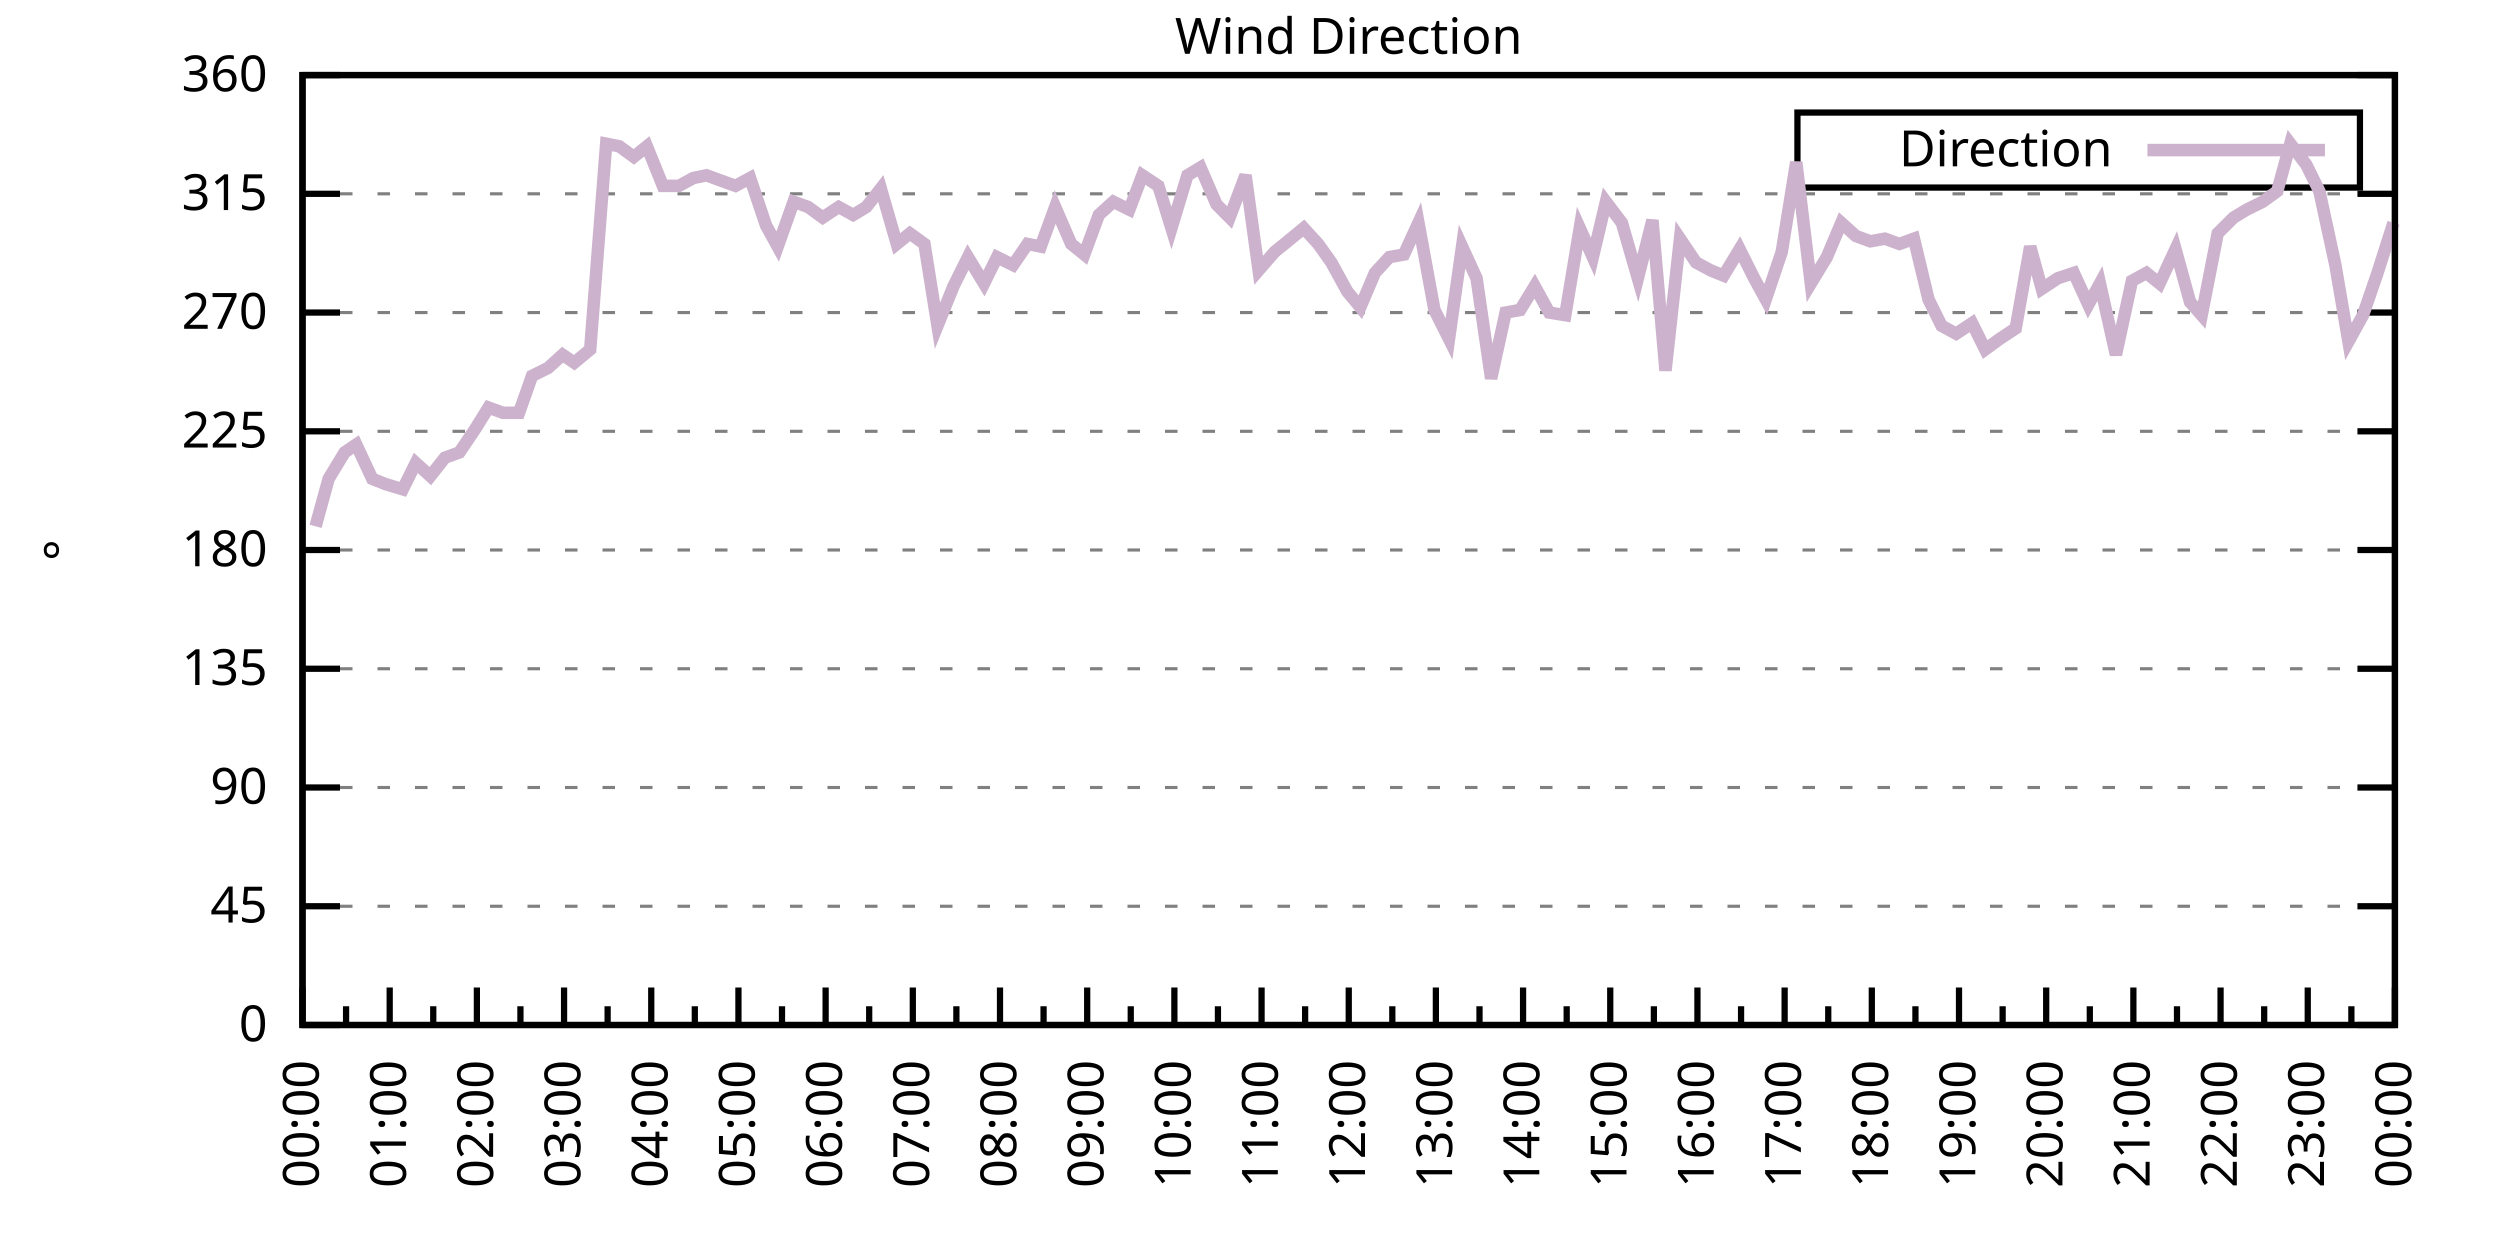
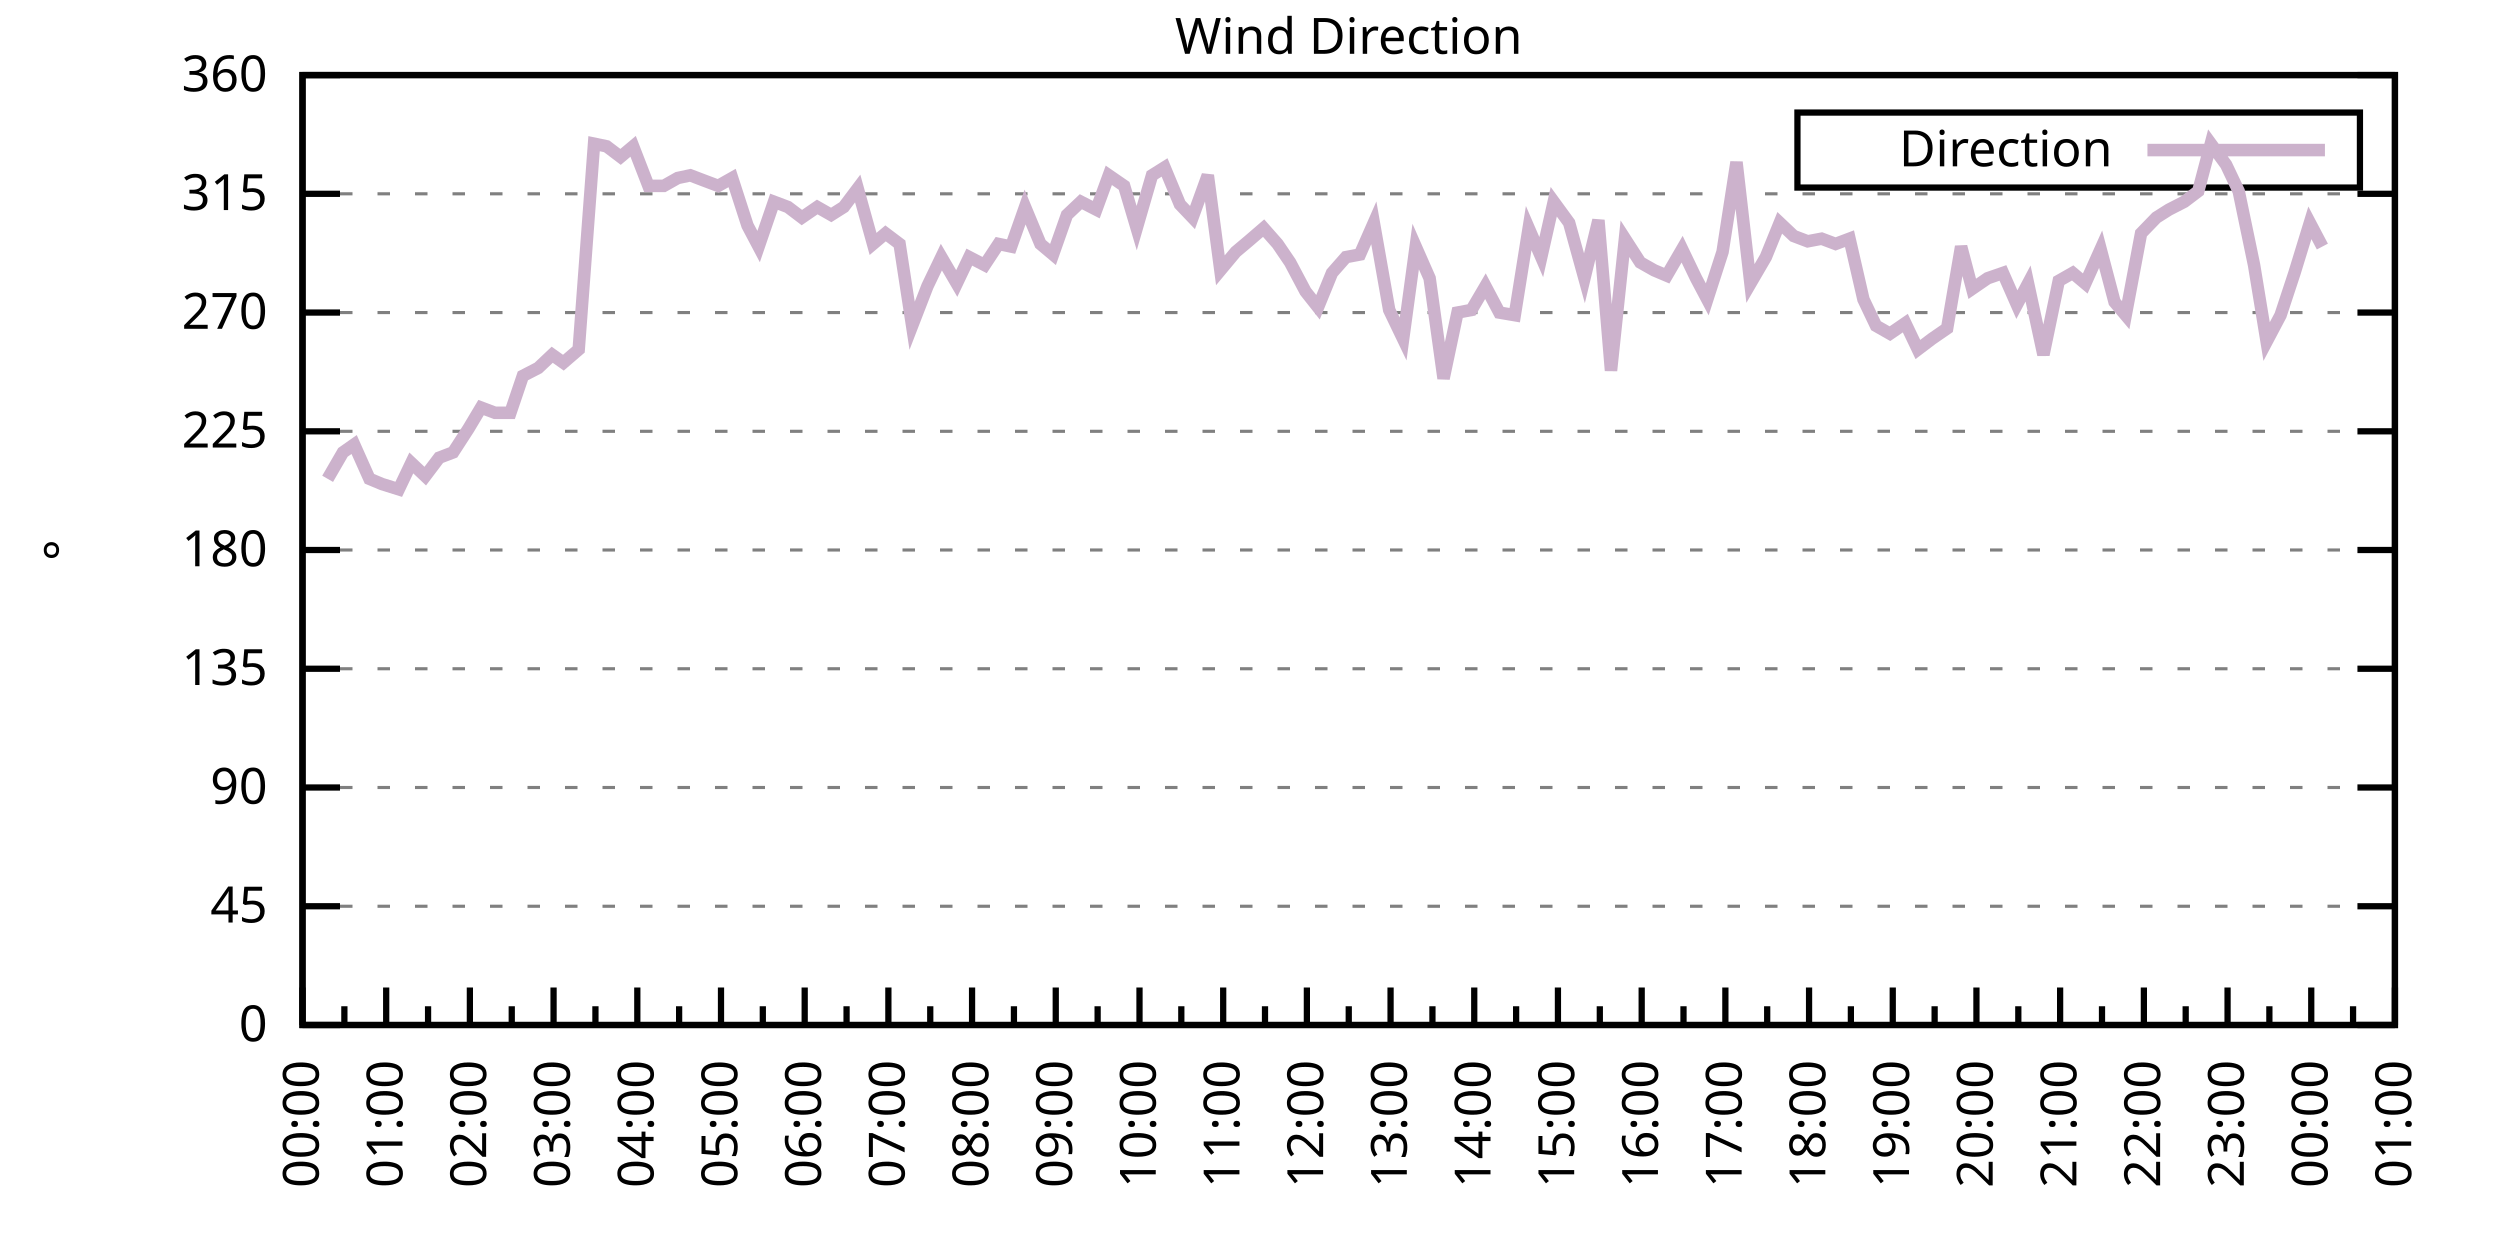
<svg xmlns="http://www.w3.org/2000/svg" xmlns:xlink="http://www.w3.org/1999/xlink" width="400" height="200" viewBox="0 0 400 200">
  <g id="gnuplot_canvas">
    <rect x="0" y="0" width="400" height="200" fill="none" />
    <defs>
      <circle id="gpDot" r="0.5" stroke-width="0.5" stroke="currentColor" />
      <path id="gpPt0" stroke-width="0.333" stroke="currentColor" d="M-1,0 h2 M0,-1 v2" />
      <path id="gpPt1" stroke-width="0.333" stroke="currentColor" d="M-1,-1 L1,1 M1,-1 L-1,1" />
      <path id="gpPt2" stroke-width="0.333" stroke="currentColor" d="M-1,0 L1,0 M0,-1 L0,1 M-1,-1 L1,1 M-1,1 L1,-1" />
      <rect id="gpPt3" stroke-width="0.333" stroke="currentColor" x="-1" y="-1" width="2" height="2" />
      <rect id="gpPt4" stroke-width="0.333" stroke="currentColor" fill="currentColor" x="-1" y="-1" width="2" height="2" />
      <circle id="gpPt5" stroke-width="0.333" stroke="currentColor" cx="0" cy="0" r="1" />
      <use xlink:href="#gpPt5" id="gpPt6" fill="currentColor" stroke="none" />
      <path id="gpPt7" stroke-width="0.333" stroke="currentColor" d="M0,-1.33 L-1.33,0.67 L1.33,0.67 z" />
      <use xlink:href="#gpPt7" id="gpPt8" fill="currentColor" stroke="none" />
      <use xlink:href="#gpPt7" id="gpPt9" stroke="currentColor" transform="rotate(180)" />
      <use xlink:href="#gpPt9" id="gpPt10" fill="currentColor" stroke="none" />
      <use xlink:href="#gpPt3" id="gpPt11" stroke="currentColor" transform="rotate(45)" />
      <use xlink:href="#gpPt11" id="gpPt12" fill="currentColor" stroke="none" />
      <path id="gpPt13" stroke-width="0.333" stroke="currentColor" d="M0,1.330 L1.265,0.411 L0.782,-1.067 L-0.782,-1.076 L-1.265,0.411 z" />
      <use xlink:href="#gpPt13" id="gpPt14" fill="currentColor" stroke="none" />
      <filter id="textbox" filterUnits="objectBoundingBox" x="0" y="0" height="1" width="1">
        <feFlood flood-color="white" flood-opacity="1" result="bgnd" />
        <feComposite in="SourceGraphic" in2="bgnd" operator="atop" />
      </filter>
      <filter id="greybox" filterUnits="objectBoundingBox" x="0" y="0" height="1" width="1">
        <feFlood flood-color="lightgrey" flood-opacity="1" result="grey" />
        <feComposite in="SourceGraphic" in2="grey" operator="atop" />
      </filter>
    </defs>
    <g fill="none" color="white" stroke="currentColor" stroke-width="1.00" stroke-linecap="butt" stroke-linejoin="miter">
</g>
    <g fill="none" color="black" stroke="currentColor" stroke-width="1.00" stroke-linecap="butt" stroke-linejoin="miter">
      <g stroke="none" shape-rendering="crispEdges">
        <polygon fill="rgb(255, 255, 255)" points="48.40,164.00 383.18,164.00 383.18,12.02 48.40,12.02 " />
      </g>
    </g>
    <g fill="none" color="black" stroke="currentColor" stroke-width="1.00" stroke-linecap="butt" stroke-linejoin="miter">
</g>
    <g fill="none" color="black" stroke="black" stroke-width="0.50" stroke-linecap="butt" stroke-linejoin="miter">
</g>
    <g fill="none" color="gray" stroke="currentColor" stroke-width="0.50" stroke-linecap="butt" stroke-linejoin="miter">
      <path stroke="gray" stroke-dasharray="2,4" class="gridline" d="M48.40,164.00 L383.19,164.00  " />
    </g>
    <g fill="none" color="gray" stroke="gray" stroke-width="1.00" stroke-linecap="butt" stroke-linejoin="miter">
</g>
    <g fill="none" color="black" stroke="currentColor" stroke-width="1.00" stroke-linecap="butt" stroke-linejoin="miter">
      <path stroke="black" d="M48.40,164.00 L54.40,164.00 M383.19,164.00 L377.19,164.00  " />
      <g transform="translate(42.80,166.60)" stroke="none" fill="black" font-family="Sans" font-size="8.00" text-anchor="end">
        <text>
          <tspan font-family="Sans"> 0</tspan>
        </text>
      </g>
    </g>
    <g fill="none" color="black" stroke="currentColor" stroke-width="1.00" stroke-linecap="butt" stroke-linejoin="miter">
</g>
    <g fill="none" color="black" stroke="black" stroke-width="0.50" stroke-linecap="butt" stroke-linejoin="miter">
</g>
    <g fill="none" color="gray" stroke="currentColor" stroke-width="0.50" stroke-linecap="butt" stroke-linejoin="miter">
      <path stroke="gray" stroke-dasharray="2,4" class="gridline" d="M48.40,145.00 L383.19,145.00  " />
    </g>
    <g fill="none" color="gray" stroke="gray" stroke-width="1.00" stroke-linecap="butt" stroke-linejoin="miter">
</g>
    <g fill="none" color="black" stroke="currentColor" stroke-width="1.00" stroke-linecap="butt" stroke-linejoin="miter">
      <path stroke="black" d="M48.40,145.00 L54.40,145.00 M383.19,145.00 L377.19,145.00  " />
      <g transform="translate(42.80,147.60)" stroke="none" fill="black" font-family="Sans" font-size="8.00" text-anchor="end">
        <text>
          <tspan font-family="Sans"> 45</tspan>
        </text>
      </g>
    </g>
    <g fill="none" color="black" stroke="currentColor" stroke-width="1.00" stroke-linecap="butt" stroke-linejoin="miter">
</g>
    <g fill="none" color="black" stroke="black" stroke-width="0.50" stroke-linecap="butt" stroke-linejoin="miter">
</g>
    <g fill="none" color="gray" stroke="currentColor" stroke-width="0.50" stroke-linecap="butt" stroke-linejoin="miter">
      <path stroke="gray" stroke-dasharray="2,4" class="gridline" d="M48.40,126.00 L383.19,126.00  " />
    </g>
    <g fill="none" color="gray" stroke="gray" stroke-width="1.00" stroke-linecap="butt" stroke-linejoin="miter">
</g>
    <g fill="none" color="black" stroke="currentColor" stroke-width="1.00" stroke-linecap="butt" stroke-linejoin="miter">
      <path stroke="black" d="M48.40,126.00 L54.40,126.00 M383.19,126.00 L377.19,126.00  " />
      <g transform="translate(42.80,128.60)" stroke="none" fill="black" font-family="Sans" font-size="8.00" text-anchor="end">
        <text>
          <tspan font-family="Sans"> 90</tspan>
        </text>
      </g>
    </g>
    <g fill="none" color="black" stroke="currentColor" stroke-width="1.00" stroke-linecap="butt" stroke-linejoin="miter">
</g>
    <g fill="none" color="black" stroke="black" stroke-width="0.50" stroke-linecap="butt" stroke-linejoin="miter">
</g>
    <g fill="none" color="gray" stroke="currentColor" stroke-width="0.50" stroke-linecap="butt" stroke-linejoin="miter">
      <path stroke="gray" stroke-dasharray="2,4" class="gridline" d="M48.40,107.00 L383.19,107.00  " />
    </g>
    <g fill="none" color="gray" stroke="gray" stroke-width="1.00" stroke-linecap="butt" stroke-linejoin="miter">
</g>
    <g fill="none" color="black" stroke="currentColor" stroke-width="1.00" stroke-linecap="butt" stroke-linejoin="miter">
      <path stroke="black" d="M48.40,107.00 L54.40,107.00 M383.19,107.00 L377.19,107.00  " />
      <g transform="translate(42.80,109.60)" stroke="none" fill="black" font-family="Sans" font-size="8.00" text-anchor="end">
        <text>
          <tspan font-family="Sans"> 135</tspan>
        </text>
      </g>
    </g>
    <g fill="none" color="black" stroke="currentColor" stroke-width="1.00" stroke-linecap="butt" stroke-linejoin="miter">
</g>
    <g fill="none" color="black" stroke="black" stroke-width="0.50" stroke-linecap="butt" stroke-linejoin="miter">
</g>
    <g fill="none" color="gray" stroke="currentColor" stroke-width="0.50" stroke-linecap="butt" stroke-linejoin="miter">
      <path stroke="gray" stroke-dasharray="2,4" class="gridline" d="M48.40,88.00 L383.19,88.00  " />
    </g>
    <g fill="none" color="gray" stroke="gray" stroke-width="1.00" stroke-linecap="butt" stroke-linejoin="miter">
</g>
    <g fill="none" color="black" stroke="currentColor" stroke-width="1.00" stroke-linecap="butt" stroke-linejoin="miter">
      <path stroke="black" d="M48.40,88.00 L54.40,88.00 M383.19,88.00 L377.19,88.00  " />
      <g transform="translate(42.80,90.60)" stroke="none" fill="black" font-family="Sans" font-size="8.00" text-anchor="end">
        <text>
          <tspan font-family="Sans"> 180</tspan>
        </text>
      </g>
    </g>
    <g fill="none" color="black" stroke="currentColor" stroke-width="1.00" stroke-linecap="butt" stroke-linejoin="miter">
</g>
    <g fill="none" color="black" stroke="black" stroke-width="0.50" stroke-linecap="butt" stroke-linejoin="miter">
</g>
    <g fill="none" color="gray" stroke="currentColor" stroke-width="0.50" stroke-linecap="butt" stroke-linejoin="miter">
      <path stroke="gray" stroke-dasharray="2,4" class="gridline" d="M48.40,69.01 L383.19,69.01  " />
    </g>
    <g fill="none" color="gray" stroke="gray" stroke-width="1.00" stroke-linecap="butt" stroke-linejoin="miter">
</g>
    <g fill="none" color="black" stroke="currentColor" stroke-width="1.00" stroke-linecap="butt" stroke-linejoin="miter">
      <path stroke="black" d="M48.40,69.01 L54.40,69.01 M383.19,69.01 L377.19,69.01  " />
      <g transform="translate(42.80,71.61)" stroke="none" fill="black" font-family="Sans" font-size="8.00" text-anchor="end">
        <text>
          <tspan font-family="Sans"> 225</tspan>
        </text>
      </g>
    </g>
    <g fill="none" color="black" stroke="currentColor" stroke-width="1.00" stroke-linecap="butt" stroke-linejoin="miter">
</g>
    <g fill="none" color="black" stroke="black" stroke-width="0.50" stroke-linecap="butt" stroke-linejoin="miter">
</g>
    <g fill="none" color="gray" stroke="currentColor" stroke-width="0.50" stroke-linecap="butt" stroke-linejoin="miter">
      <path stroke="gray" stroke-dasharray="2,4" class="gridline" d="M48.40,50.01 L383.19,50.01  " />
    </g>
    <g fill="none" color="gray" stroke="gray" stroke-width="1.00" stroke-linecap="butt" stroke-linejoin="miter">
</g>
    <g fill="none" color="black" stroke="currentColor" stroke-width="1.00" stroke-linecap="butt" stroke-linejoin="miter">
      <path stroke="black" d="M48.40,50.01 L54.40,50.01 M383.19,50.01 L377.19,50.01  " />
      <g transform="translate(42.80,52.61)" stroke="none" fill="black" font-family="Sans" font-size="8.00" text-anchor="end">
        <text>
          <tspan font-family="Sans"> 270</tspan>
        </text>
      </g>
    </g>
    <g fill="none" color="black" stroke="currentColor" stroke-width="1.00" stroke-linecap="butt" stroke-linejoin="miter">
</g>
    <g fill="none" color="black" stroke="black" stroke-width="0.50" stroke-linecap="butt" stroke-linejoin="miter">
</g>
    <g fill="none" color="gray" stroke="currentColor" stroke-width="0.50" stroke-linecap="butt" stroke-linejoin="miter">
      <path stroke="gray" stroke-dasharray="2,4" class="gridline" d="M48.40,31.01 L383.19,31.01  " />
    </g>
    <g fill="none" color="gray" stroke="gray" stroke-width="1.00" stroke-linecap="butt" stroke-linejoin="miter">
</g>
    <g fill="none" color="black" stroke="currentColor" stroke-width="1.00" stroke-linecap="butt" stroke-linejoin="miter">
      <path stroke="black" d="M48.40,31.01 L54.40,31.01 M383.19,31.01 L377.19,31.01  " />
      <g transform="translate(42.80,33.61)" stroke="none" fill="black" font-family="Sans" font-size="8.00" text-anchor="end">
        <text>
          <tspan font-family="Sans"> 315</tspan>
        </text>
      </g>
    </g>
    <g fill="none" color="black" stroke="currentColor" stroke-width="1.00" stroke-linecap="butt" stroke-linejoin="miter">
</g>
    <g fill="none" color="black" stroke="black" stroke-width="0.50" stroke-linecap="butt" stroke-linejoin="miter">
</g>
    <g fill="none" color="gray" stroke="currentColor" stroke-width="0.50" stroke-linecap="butt" stroke-linejoin="miter">
      <path stroke="gray" stroke-dasharray="2,4" class="gridline" d="M48.40,12.01 L383.19,12.01  " />
    </g>
    <g fill="none" color="gray" stroke="gray" stroke-width="1.00" stroke-linecap="butt" stroke-linejoin="miter">
</g>
    <g fill="none" color="black" stroke="currentColor" stroke-width="1.00" stroke-linecap="butt" stroke-linejoin="miter">
      <path stroke="black" d="M48.40,12.01 L54.40,12.01 M383.19,12.01 L377.19,12.01  " />
      <g transform="translate(42.80,14.61)" stroke="none" fill="black" font-family="Sans" font-size="8.00" text-anchor="end">
        <text>
          <tspan font-family="Sans"> 360</tspan>
        </text>
      </g>
    </g>
    <g fill="none" color="black" stroke="currentColor" stroke-width="1.00" stroke-linecap="butt" stroke-linejoin="miter">
      <path stroke="black" d="M48.40,164.00 L48.40,158.00  " />
      <g transform="translate(51.00,169.60) rotate(270)" stroke="none" fill="black" font-family="Sans" font-size="8.00" text-anchor="end">
        <text>
          <tspan font-family="Sans">00:00</tspan>
        </text>
      </g>
    </g>
    <g fill="none" color="black" stroke="currentColor" stroke-width="1.00" stroke-linecap="butt" stroke-linejoin="miter">
-       <path stroke="black" d="M55.37,164.00 L55.37,161.00 M62.35,164.00 L62.35,158.00  " />
-       <g transform="translate(64.95,169.60) rotate(270)" stroke="none" fill="black" font-family="Sans" font-size="8.00" text-anchor="end">
+       <path stroke="black" d="M55.10,164.00 L55.10,161.00 M61.79,164.00 L61.79,158.00  " />
+       <g transform="translate(64.39,169.60) rotate(270)" stroke="none" fill="black" font-family="Sans" font-size="8.00" text-anchor="end">
        <text>
          <tspan font-family="Sans">01:00</tspan>
        </text>
      </g>
    </g>
    <g fill="none" color="black" stroke="currentColor" stroke-width="1.00" stroke-linecap="butt" stroke-linejoin="miter">
-       <path stroke="black" d="M69.32,164.00 L69.32,161.00 M76.30,164.00 L76.30,158.00  " />
-       <g transform="translate(78.90,169.60) rotate(270)" stroke="none" fill="black" font-family="Sans" font-size="8.00" text-anchor="end">
+       <path stroke="black" d="M68.49,164.00 L68.49,161.00 M75.18,164.00 L75.18,158.00  " />
+       <g transform="translate(77.78,169.60) rotate(270)" stroke="none" fill="black" font-family="Sans" font-size="8.00" text-anchor="end">
        <text>
          <tspan font-family="Sans">02:00</tspan>
        </text>
      </g>
    </g>
    <g fill="none" color="black" stroke="currentColor" stroke-width="1.00" stroke-linecap="butt" stroke-linejoin="miter">
-       <path stroke="black" d="M83.27,164.00 L83.27,161.00 M90.25,164.00 L90.25,158.00  " />
-       <g transform="translate(92.85,169.60) rotate(270)" stroke="none" fill="black" font-family="Sans" font-size="8.00" text-anchor="end">
+       <path stroke="black" d="M81.88,164.00 L81.88,161.00 M88.57,164.00 L88.57,158.00  " />
+       <g transform="translate(91.17,169.60) rotate(270)" stroke="none" fill="black" font-family="Sans" font-size="8.00" text-anchor="end">
        <text>
          <tspan font-family="Sans">03:00</tspan>
        </text>
      </g>
    </g>
    <g fill="none" color="black" stroke="currentColor" stroke-width="1.00" stroke-linecap="butt" stroke-linejoin="miter">
-       <path stroke="black" d="M97.22,164.00 L97.22,161.00 M104.20,164.00 L104.20,158.00  " />
-       <g transform="translate(106.80,169.60) rotate(270)" stroke="none" fill="black" font-family="Sans" font-size="8.00" text-anchor="end">
+       <path stroke="black" d="M95.27,164.00 L95.27,161.00 M101.97,164.00 L101.97,158.00  " />
+       <g transform="translate(104.57,169.60) rotate(270)" stroke="none" fill="black" font-family="Sans" font-size="8.00" text-anchor="end">
        <text>
          <tspan font-family="Sans">04:00</tspan>
        </text>
      </g>
    </g>
    <g fill="none" color="black" stroke="currentColor" stroke-width="1.00" stroke-linecap="butt" stroke-linejoin="miter">
-       <path stroke="black" d="M111.17,164.00 L111.17,161.00 M118.15,164.00 L118.15,158.00  " />
-       <g transform="translate(120.75,169.60) rotate(270)" stroke="none" fill="black" font-family="Sans" font-size="8.00" text-anchor="end">
+       <path stroke="black" d="M108.66,164.00 L108.66,161.00 M115.36,164.00 L115.36,158.00  " />
+       <g transform="translate(117.96,169.60) rotate(270)" stroke="none" fill="black" font-family="Sans" font-size="8.00" text-anchor="end">
        <text>
          <tspan font-family="Sans">05:00</tspan>
        </text>
      </g>
    </g>
    <g fill="none" color="black" stroke="currentColor" stroke-width="1.00" stroke-linecap="butt" stroke-linejoin="miter">
-       <path stroke="black" d="M125.12,164.00 L125.12,161.00 M132.10,164.00 L132.10,158.00  " />
-       <g transform="translate(134.70,169.60) rotate(270)" stroke="none" fill="black" font-family="Sans" font-size="8.00" text-anchor="end">
+       <path stroke="black" d="M122.05,164.00 L122.05,161.00 M128.75,164.00 L128.75,158.00  " />
+       <g transform="translate(131.35,169.60) rotate(270)" stroke="none" fill="black" font-family="Sans" font-size="8.00" text-anchor="end">
        <text>
          <tspan font-family="Sans">06:00</tspan>
        </text>
      </g>
    </g>
    <g fill="none" color="black" stroke="currentColor" stroke-width="1.00" stroke-linecap="butt" stroke-linejoin="miter">
-       <path stroke="black" d="M139.07,164.00 L139.07,161.00 M146.05,164.00 L146.05,158.00  " />
-       <g transform="translate(148.65,169.60) rotate(270)" stroke="none" fill="black" font-family="Sans" font-size="8.00" text-anchor="end">
+       <path stroke="black" d="M135.45,164.00 L135.45,161.00 M142.14,164.00 L142.14,158.00  " />
+       <g transform="translate(144.74,169.60) rotate(270)" stroke="none" fill="black" font-family="Sans" font-size="8.00" text-anchor="end">
        <text>
          <tspan font-family="Sans">07:00</tspan>
        </text>
      </g>
    </g>
    <g fill="none" color="black" stroke="currentColor" stroke-width="1.00" stroke-linecap="butt" stroke-linejoin="miter">
-       <path stroke="black" d="M153.02,164.00 L153.02,161.00 M160.00,164.00 L160.00,158.00  " />
-       <g transform="translate(162.60,169.60) rotate(270)" stroke="none" fill="black" font-family="Sans" font-size="8.00" text-anchor="end">
+       <path stroke="black" d="M148.84,164.00 L148.84,161.00 M155.53,164.00 L155.53,158.00  " />
+       <g transform="translate(158.13,169.60) rotate(270)" stroke="none" fill="black" font-family="Sans" font-size="8.00" text-anchor="end">
        <text>
          <tspan font-family="Sans">08:00</tspan>
        </text>
      </g>
    </g>
    <g fill="none" color="black" stroke="currentColor" stroke-width="1.00" stroke-linecap="butt" stroke-linejoin="miter">
-       <path stroke="black" d="M166.97,164.00 L166.97,161.00 M173.95,164.00 L173.95,158.00  " />
-       <g transform="translate(176.55,169.60) rotate(270)" stroke="none" fill="black" font-family="Sans" font-size="8.00" text-anchor="end">
+       <path stroke="black" d="M162.23,164.00 L162.23,161.00 M168.92,164.00 L168.92,158.00  " />
+       <g transform="translate(171.52,169.60) rotate(270)" stroke="none" fill="black" font-family="Sans" font-size="8.00" text-anchor="end">
        <text>
          <tspan font-family="Sans">09:00</tspan>
        </text>
      </g>
    </g>
    <g fill="none" color="black" stroke="currentColor" stroke-width="1.00" stroke-linecap="butt" stroke-linejoin="miter">
-       <path stroke="black" d="M180.92,164.00 L180.92,161.00 M187.90,164.00 L187.90,158.00  " />
-       <g transform="translate(190.50,169.60) rotate(270)" stroke="none" fill="black" font-family="Sans" font-size="8.00" text-anchor="end">
+       <path stroke="black" d="M175.62,164.00 L175.62,161.00 M182.32,164.00 L182.32,158.00  " />
+       <g transform="translate(184.92,169.60) rotate(270)" stroke="none" fill="black" font-family="Sans" font-size="8.00" text-anchor="end">
        <text>
          <tspan font-family="Sans">10:00</tspan>
        </text>
      </g>
    </g>
    <g fill="none" color="black" stroke="currentColor" stroke-width="1.00" stroke-linecap="butt" stroke-linejoin="miter">
-       <path stroke="black" d="M194.87,164.00 L194.87,161.00 M201.85,164.00 L201.85,158.00  " />
-       <g transform="translate(204.45,169.60) rotate(270)" stroke="none" fill="black" font-family="Sans" font-size="8.00" text-anchor="end">
+       <path stroke="black" d="M189.01,164.00 L189.01,161.00 M195.71,164.00 L195.71,158.00  " />
+       <g transform="translate(198.31,169.60) rotate(270)" stroke="none" fill="black" font-family="Sans" font-size="8.00" text-anchor="end">
        <text>
          <tspan font-family="Sans">11:00</tspan>
        </text>
      </g>
    </g>
    <g fill="none" color="black" stroke="currentColor" stroke-width="1.00" stroke-linecap="butt" stroke-linejoin="miter">
-       <path stroke="black" d="M208.82,164.00 L208.82,161.00 M215.80,164.00 L215.80,158.00  " />
-       <g transform="translate(218.40,169.60) rotate(270)" stroke="none" fill="black" font-family="Sans" font-size="8.00" text-anchor="end">
+       <path stroke="black" d="M202.40,164.00 L202.40,161.00 M209.10,164.00 L209.10,158.00  " />
+       <g transform="translate(211.70,169.60) rotate(270)" stroke="none" fill="black" font-family="Sans" font-size="8.00" text-anchor="end">
        <text>
          <tspan font-family="Sans">12:00</tspan>
        </text>
      </g>
    </g>
    <g fill="none" color="black" stroke="currentColor" stroke-width="1.00" stroke-linecap="butt" stroke-linejoin="miter">
-       <path stroke="black" d="M222.77,164.00 L222.77,161.00 M229.74,164.00 L229.74,158.00  " />
-       <g transform="translate(232.34,169.60) rotate(270)" stroke="none" fill="black" font-family="Sans" font-size="8.00" text-anchor="end">
+       <path stroke="black" d="M215.80,164.00 L215.80,161.00 M222.49,164.00 L222.49,158.00  " />
+       <g transform="translate(225.09,169.60) rotate(270)" stroke="none" fill="black" font-family="Sans" font-size="8.00" text-anchor="end">
        <text>
          <tspan font-family="Sans">13:00</tspan>
        </text>
      </g>
    </g>
    <g fill="none" color="black" stroke="currentColor" stroke-width="1.00" stroke-linecap="butt" stroke-linejoin="miter">
-       <path stroke="black" d="M236.72,164.00 L236.72,161.00 M243.69,164.00 L243.69,158.00  " />
-       <g transform="translate(246.29,169.60) rotate(270)" stroke="none" fill="black" font-family="Sans" font-size="8.00" text-anchor="end">
+       <path stroke="black" d="M229.19,164.00 L229.19,161.00 M235.88,164.00 L235.88,158.00  " />
+       <g transform="translate(238.48,169.60) rotate(270)" stroke="none" fill="black" font-family="Sans" font-size="8.00" text-anchor="end">
        <text>
          <tspan font-family="Sans">14:00</tspan>
        </text>
      </g>
    </g>
    <g fill="none" color="black" stroke="currentColor" stroke-width="1.00" stroke-linecap="butt" stroke-linejoin="miter">
-       <path stroke="black" d="M250.67,164.00 L250.67,161.00 M257.64,164.00 L257.64,158.00  " />
-       <g transform="translate(260.24,169.60) rotate(270)" stroke="none" fill="black" font-family="Sans" font-size="8.00" text-anchor="end">
+       <path stroke="black" d="M242.58,164.00 L242.58,161.00 M249.27,164.00 L249.27,158.00  " />
+       <g transform="translate(251.87,169.60) rotate(270)" stroke="none" fill="black" font-family="Sans" font-size="8.00" text-anchor="end">
        <text>
          <tspan font-family="Sans">15:00</tspan>
        </text>
      </g>
    </g>
    <g fill="none" color="black" stroke="currentColor" stroke-width="1.00" stroke-linecap="butt" stroke-linejoin="miter">
-       <path stroke="black" d="M264.62,164.00 L264.62,161.00 M271.59,164.00 L271.59,158.00  " />
-       <g transform="translate(274.19,169.60) rotate(270)" stroke="none" fill="black" font-family="Sans" font-size="8.00" text-anchor="end">
+       <path stroke="black" d="M255.97,164.00 L255.97,161.00 M262.67,164.00 L262.67,158.00  " />
+       <g transform="translate(265.27,169.60) rotate(270)" stroke="none" fill="black" font-family="Sans" font-size="8.00" text-anchor="end">
        <text>
          <tspan font-family="Sans">16:00</tspan>
        </text>
      </g>
    </g>
    <g fill="none" color="black" stroke="currentColor" stroke-width="1.00" stroke-linecap="butt" stroke-linejoin="miter">
-       <path stroke="black" d="M278.57,164.00 L278.57,161.00 M285.54,164.00 L285.54,158.00  " />
-       <g transform="translate(288.14,169.60) rotate(270)" stroke="none" fill="black" font-family="Sans" font-size="8.00" text-anchor="end">
+       <path stroke="black" d="M269.36,164.00 L269.36,161.00 M276.06,164.00 L276.06,158.00  " />
+       <g transform="translate(278.66,169.60) rotate(270)" stroke="none" fill="black" font-family="Sans" font-size="8.00" text-anchor="end">
        <text>
          <tspan font-family="Sans">17:00</tspan>
        </text>
      </g>
    </g>
    <g fill="none" color="black" stroke="currentColor" stroke-width="1.00" stroke-linecap="butt" stroke-linejoin="miter">
-       <path stroke="black" d="M292.52,164.00 L292.52,161.00 M299.49,164.00 L299.49,158.00  " />
-       <g transform="translate(302.09,169.60) rotate(270)" stroke="none" fill="black" font-family="Sans" font-size="8.00" text-anchor="end">
+       <path stroke="black" d="M282.75,164.00 L282.75,161.00 M289.45,164.00 L289.45,158.00  " />
+       <g transform="translate(292.05,169.60) rotate(270)" stroke="none" fill="black" font-family="Sans" font-size="8.00" text-anchor="end">
        <text>
          <tspan font-family="Sans">18:00</tspan>
        </text>
      </g>
    </g>
    <g fill="none" color="black" stroke="currentColor" stroke-width="1.00" stroke-linecap="butt" stroke-linejoin="miter">
-       <path stroke="black" d="M306.47,164.00 L306.47,161.00 M313.44,164.00 L313.44,158.00  " />
-       <g transform="translate(316.04,169.60) rotate(270)" stroke="none" fill="black" font-family="Sans" font-size="8.00" text-anchor="end">
+       <path stroke="black" d="M296.14,164.00 L296.14,161.00 M302.84,164.00 L302.84,158.00  " />
+       <g transform="translate(305.44,169.60) rotate(270)" stroke="none" fill="black" font-family="Sans" font-size="8.00" text-anchor="end">
        <text>
          <tspan font-family="Sans">19:00</tspan>
        </text>
      </g>
    </g>
    <g fill="none" color="black" stroke="currentColor" stroke-width="1.00" stroke-linecap="butt" stroke-linejoin="miter">
-       <path stroke="black" d="M320.42,164.00 L320.42,161.00 M327.39,164.00 L327.39,158.00  " />
-       <g transform="translate(329.99,169.60) rotate(270)" stroke="none" fill="black" font-family="Sans" font-size="8.00" text-anchor="end">
+       <path stroke="black" d="M309.54,164.00 L309.54,161.00 M316.23,164.00 L316.23,158.00  " />
+       <g transform="translate(318.83,169.60) rotate(270)" stroke="none" fill="black" font-family="Sans" font-size="8.00" text-anchor="end">
        <text>
          <tspan font-family="Sans">20:00</tspan>
        </text>
      </g>
    </g>
    <g fill="none" color="black" stroke="currentColor" stroke-width="1.00" stroke-linecap="butt" stroke-linejoin="miter">
-       <path stroke="black" d="M334.37,164.00 L334.37,161.00 M341.34,164.00 L341.34,158.00  " />
-       <g transform="translate(343.94,169.60) rotate(270)" stroke="none" fill="black" font-family="Sans" font-size="8.00" text-anchor="end">
+       <path stroke="black" d="M322.93,164.00 L322.93,161.00 M329.62,164.00 L329.62,158.00  " />
+       <g transform="translate(332.22,169.60) rotate(270)" stroke="none" fill="black" font-family="Sans" font-size="8.00" text-anchor="end">
        <text>
          <tspan font-family="Sans">21:00</tspan>
        </text>
      </g>
    </g>
    <g fill="none" color="black" stroke="currentColor" stroke-width="1.00" stroke-linecap="butt" stroke-linejoin="miter">
-       <path stroke="black" d="M348.32,164.00 L348.32,161.00 M355.29,164.00 L355.29,158.00  " />
-       <g transform="translate(357.89,169.60) rotate(270)" stroke="none" fill="black" font-family="Sans" font-size="8.00" text-anchor="end">
+       <path stroke="black" d="M336.32,164.00 L336.32,161.00 M343.02,164.00 L343.02,158.00  " />
+       <g transform="translate(345.62,169.60) rotate(270)" stroke="none" fill="black" font-family="Sans" font-size="8.00" text-anchor="end">
        <text>
          <tspan font-family="Sans">22:00</tspan>
        </text>
      </g>
    </g>
    <g fill="none" color="black" stroke="currentColor" stroke-width="1.00" stroke-linecap="butt" stroke-linejoin="miter">
-       <path stroke="black" d="M362.27,164.00 L362.27,161.00 M369.24,164.00 L369.24,158.00  " />
-       <g transform="translate(371.84,169.60) rotate(270)" stroke="none" fill="black" font-family="Sans" font-size="8.00" text-anchor="end">
+       <path stroke="black" d="M349.71,164.00 L349.71,161.00 M356.41,164.00 L356.41,158.00  " />
+       <g transform="translate(359.01,169.60) rotate(270)" stroke="none" fill="black" font-family="Sans" font-size="8.00" text-anchor="end">
        <text>
          <tspan font-family="Sans">23:00</tspan>
        </text>
      </g>
    </g>
    <g fill="none" color="black" stroke="currentColor" stroke-width="1.00" stroke-linecap="butt" stroke-linejoin="miter">
-       <path stroke="black" d="M376.22,164.00 L376.22,161.00 M383.19,164.00 L383.19,158.00  " />
+       <path stroke="black" d="M363.10,164.00 L363.10,161.00 M369.80,164.00 L369.80,158.00  " />
+       <g transform="translate(372.40,169.60) rotate(270)" stroke="none" fill="black" font-family="Sans" font-size="8.00" text-anchor="end">
+         <text>
+           <tspan font-family="Sans">00:00</tspan>
+         </text>
+       </g>
+     </g>
+     <g fill="none" color="black" stroke="currentColor" stroke-width="1.00" stroke-linecap="butt" stroke-linejoin="miter">
+       <path stroke="black" d="M376.49,164.00 L376.49,161.00 M383.19,164.00 L383.19,158.00  " />
      <g transform="translate(385.79,169.60) rotate(270)" stroke="none" fill="black" font-family="Sans" font-size="8.00" text-anchor="end">
        <text>
-           <tspan font-family="Sans">00:00</tspan>
+           <tspan font-family="Sans">01:00</tspan>
        </text>
      </g>
    </g>
    <g fill="none" color="black" stroke="currentColor" stroke-width="1.00" stroke-linecap="butt" stroke-linejoin="miter">
</g>
    <g fill="none" color="black" stroke="currentColor" stroke-width="1.00" stroke-linecap="butt" stroke-linejoin="miter">
      <path stroke="black" d="M48.40,12.01 L48.40,164.00 L383.19,164.00 L383.19,12.01 L48.40,12.01 Z  " />
    </g>
    <g fill="none" color="black" stroke="currentColor" stroke-width="1.00" stroke-linecap="butt" stroke-linejoin="miter">
      <g transform="translate(12.80,88.01) rotate(270)" stroke="none" fill="black" font-family="Sans" font-size="8.00" text-anchor="middle">
        <text>
          <tspan font-family="Sans">°</tspan>
        </text>
      </g>
    </g>
    <g fill="none" color="black" stroke="currentColor" stroke-width="1.00" stroke-linecap="butt" stroke-linejoin="miter">
</g>
    <g fill="none" color="black" stroke="currentColor" stroke-width="1.00" stroke-linecap="butt" stroke-linejoin="miter">
      <path stroke="black" d="M287.59,30.01 L287.59,18.01 L377.59,18.01 L377.59,30.01 L287.59,30.01 Z  " />
    </g>
    <g id="Wind_direction_plot_1">
      <g fill="none" color="white" stroke="black" stroke-width="2.00" stroke-linecap="butt" stroke-linejoin="miter">
</g>
      <g fill="none" color="black" stroke="currentColor" stroke-width="2.00" stroke-linecap="butt" stroke-linejoin="miter">
        <g transform="translate(337.99,26.61)" stroke="none" fill="black" font-family="Sans" font-size="8.00" text-anchor="end">
          <text>
            <tspan font-family="Sans">Direction</tspan>
          </text>
        </g>
      </g>
      <g fill="none" color="black" stroke="currentColor" stroke-width="2.00" stroke-linecap="butt" stroke-linejoin="miter">
-         <path stroke="rgb(204, 178, 204)" d="M343.59,24.01 L371.99,24.01 M50.49,84.21 L52.58,76.61 L55.14,72.38 L57.00,71.12 L59.56,76.61 L61.65,77.45   L64.44,78.29 L66.53,74.07 L68.86,76.18 L71.18,73.23 L73.51,72.38 L76.07,68.58 L78.16,65.21 L80.48,66.05   L83.04,66.05 L85.13,60.14 L87.69,58.87 L90.02,56.76 L91.88,58.03 L94.43,55.92 L96.99,22.99 L99.08,23.41   L101.41,25.10 L103.50,23.41 L106.06,29.74 L108.62,29.74 L110.94,28.48 L113.03,28.05 L115.36,28.90 L117.68,29.74   L120.01,28.48 L122.57,36.08 L124.43,39.45 L126.98,32.28 L129.31,33.12 L131.63,34.81 L134.19,33.12 L136.51,34.39   L138.61,33.12 L140.93,30.16 L143.49,39.03 L145.58,37.34 L147.91,39.03 L150.00,52.12 L152.56,45.79 L154.88,41.14   L157.44,45.36 L159.53,41.14 L162.09,42.41 L164.41,39.03 L166.51,39.45 L168.83,33.12 L171.39,39.03 L173.48,40.72   L175.81,34.39 L178.13,32.28 L180.69,33.54 L182.78,28.05 L185.34,29.74 L187.43,36.50 L189.99,28.05 L192.08,26.79   L194.64,32.70 L196.73,34.81 L199.29,28.05 L201.38,43.25 L203.94,40.30 L206.03,38.61 L208.59,36.50 L210.91,39.03   L213.01,41.99 L215.56,46.63 L217.65,49.16 L219.98,43.67 L222.30,41.14 L224.63,40.72 L226.95,35.65 L229.51,49.59   L231.84,54.23 L233.93,39.45 L236.25,44.52 L238.58,60.56 L240.90,50.01 L243.23,49.59 L245.55,45.79 L247.88,50.01   L250.44,50.43 L252.76,36.50 L254.85,41.14 L256.95,32.28 L259.50,35.65 L262.06,44.52 L264.39,35.23 L266.48,59.30   L268.80,38.19 L271.36,41.99 L273.69,43.25 L275.78,44.10 L278.34,39.87 L280.66,44.52 L282.52,47.90 L285.08,40.30   L287.40,25.94 L289.73,45.36 L292.29,41.14 L294.61,35.65 L296.94,37.76 L299.26,38.61 L301.58,38.19 L303.91,39.03   L306.23,38.19 L308.56,47.90 L310.65,52.12 L312.98,53.39 L315.53,51.70 L317.63,55.92 L319.95,54.23 L322.51,52.54   L324.83,39.45 L326.69,46.21 L329.25,44.52 L331.81,43.67 L334.13,48.74 L335.99,45.36 L338.55,56.76 L341.11,44.94   L343.43,43.67 L345.53,45.36 L348.08,39.87 L350.41,48.32 L352.27,50.43 L354.83,37.34 L357.38,34.81 L359.48,33.54   L362.03,32.28 L364.36,30.59 L366.45,22.99 L369.01,26.36 L371.10,30.59 L373.66,42.41 L375.75,54.65 L378.08,50.43   L380.40,43.67 L382.96,35.65  " />
+         <path stroke="rgb(204, 178, 204)" d="M343.59,24.01 L371.99,24.01 M52.42,76.61 L54.87,72.38 L56.66,71.12 L59.11,76.61 L61.12,77.45 L63.80,78.29   L65.81,74.07 L68.04,76.18 L70.27,73.23 L72.50,72.38 L74.96,68.58 L76.97,65.21 L79.20,66.05 L81.66,66.05   L83.66,60.14 L86.12,58.87 L88.35,56.76 L90.14,58.03 L92.59,55.92 L95.05,22.99 L97.06,23.41 L99.29,25.10   L101.30,23.41 L103.75,29.74 L106.21,29.74 L108.44,28.48 L110.45,28.05 L112.68,28.90 L114.91,29.74 L117.14,28.48   L119.60,36.08 L121.38,39.45 L123.84,32.28 L126.07,33.12 L128.30,34.81 L130.76,33.12 L132.99,34.39 L135.00,33.12   L137.23,30.16 L139.69,39.03 L141.69,37.34 L143.93,39.03 L145.94,52.12 L148.39,45.79 L150.62,41.14 L153.08,45.36   L155.09,41.14 L157.54,42.41 L159.77,39.03 L161.78,39.45 L164.01,33.12 L166.47,39.03 L168.48,40.72 L170.71,34.39   L172.94,32.28 L175.40,33.54 L177.41,28.05 L179.86,29.74 L181.87,36.50 L184.32,28.05 L186.33,26.79 L188.79,32.70   L190.80,34.81 L193.25,28.05 L195.26,43.25 L197.72,40.30 L199.73,38.61 L202.18,36.50 L204.41,39.03 L206.42,41.99   L208.88,46.63 L210.88,49.16 L213.12,43.67 L215.35,41.14 L217.58,40.72 L219.81,35.65 L222.27,49.59 L224.50,54.23   L226.51,39.45 L228.74,44.52 L230.97,60.56 L233.20,50.01 L235.44,49.59 L237.67,45.79 L239.90,50.01 L242.36,50.43   L244.59,36.50 L246.60,41.14 L248.60,32.28 L251.06,35.65 L253.51,44.52 L255.75,35.23 L257.76,59.30 L259.99,38.19   L262.44,41.99 L264.67,43.25 L266.68,44.10 L269.14,39.87 L271.37,44.52 L273.16,47.90 L275.61,40.30 L277.84,25.94   L280.07,45.36 L282.53,41.14 L284.76,35.65 L286.99,37.76 L289.23,38.61 L291.46,38.19 L293.69,39.03 L295.92,38.19   L298.15,47.90 L300.16,52.12 L302.39,53.39 L304.85,51.70 L306.86,55.92 L309.09,54.23 L311.54,52.54 L313.78,39.45   L315.56,46.21 L318.02,44.52 L320.47,43.67 L322.70,48.74 L324.49,45.36 L326.95,56.76 L329.40,44.94 L331.63,43.67   L333.64,45.36 L336.10,39.87 L338.33,48.32 L340.11,50.43 L342.57,37.34 L345.02,34.81 L347.03,33.54 L349.49,32.28   L351.72,30.59 L353.73,22.99 L356.18,26.36 L358.19,30.59 L360.65,42.41 L362.66,54.65 L364.89,50.43 L367.12,43.67   L369.58,35.65 L371.58,39.45  " />
      </g>
    </g>
    <g fill="none" color="black" stroke="currentColor" stroke-width="2.00" stroke-linecap="butt" stroke-linejoin="miter">
</g>
    <g fill="none" color="black" stroke="black" stroke-width="1.00" stroke-linecap="butt" stroke-linejoin="miter">
</g>
    <g fill="none" color="black" stroke="currentColor" stroke-width="1.00" stroke-linecap="butt" stroke-linejoin="miter">
      <path stroke="black" d="M48.40,12.01 L48.40,164.00 L383.19,164.00 L383.19,12.01 L48.40,12.01 Z  " />
    </g>
    <g fill="none" color="black" stroke="currentColor" stroke-width="1.00" stroke-linecap="butt" stroke-linejoin="miter">
      <g transform="translate(215.79,8.61)" stroke="none" fill="black" font-family="Sans" font-size="8.00" text-anchor="middle">
        <text>
          <tspan font-family="Sans">Wind Direction</tspan>
        </text>
      </g>
    </g>
    <g fill="none" color="black" stroke="currentColor" stroke-width="1.00" stroke-linecap="butt" stroke-linejoin="miter">
</g>
  </g>
</svg>
